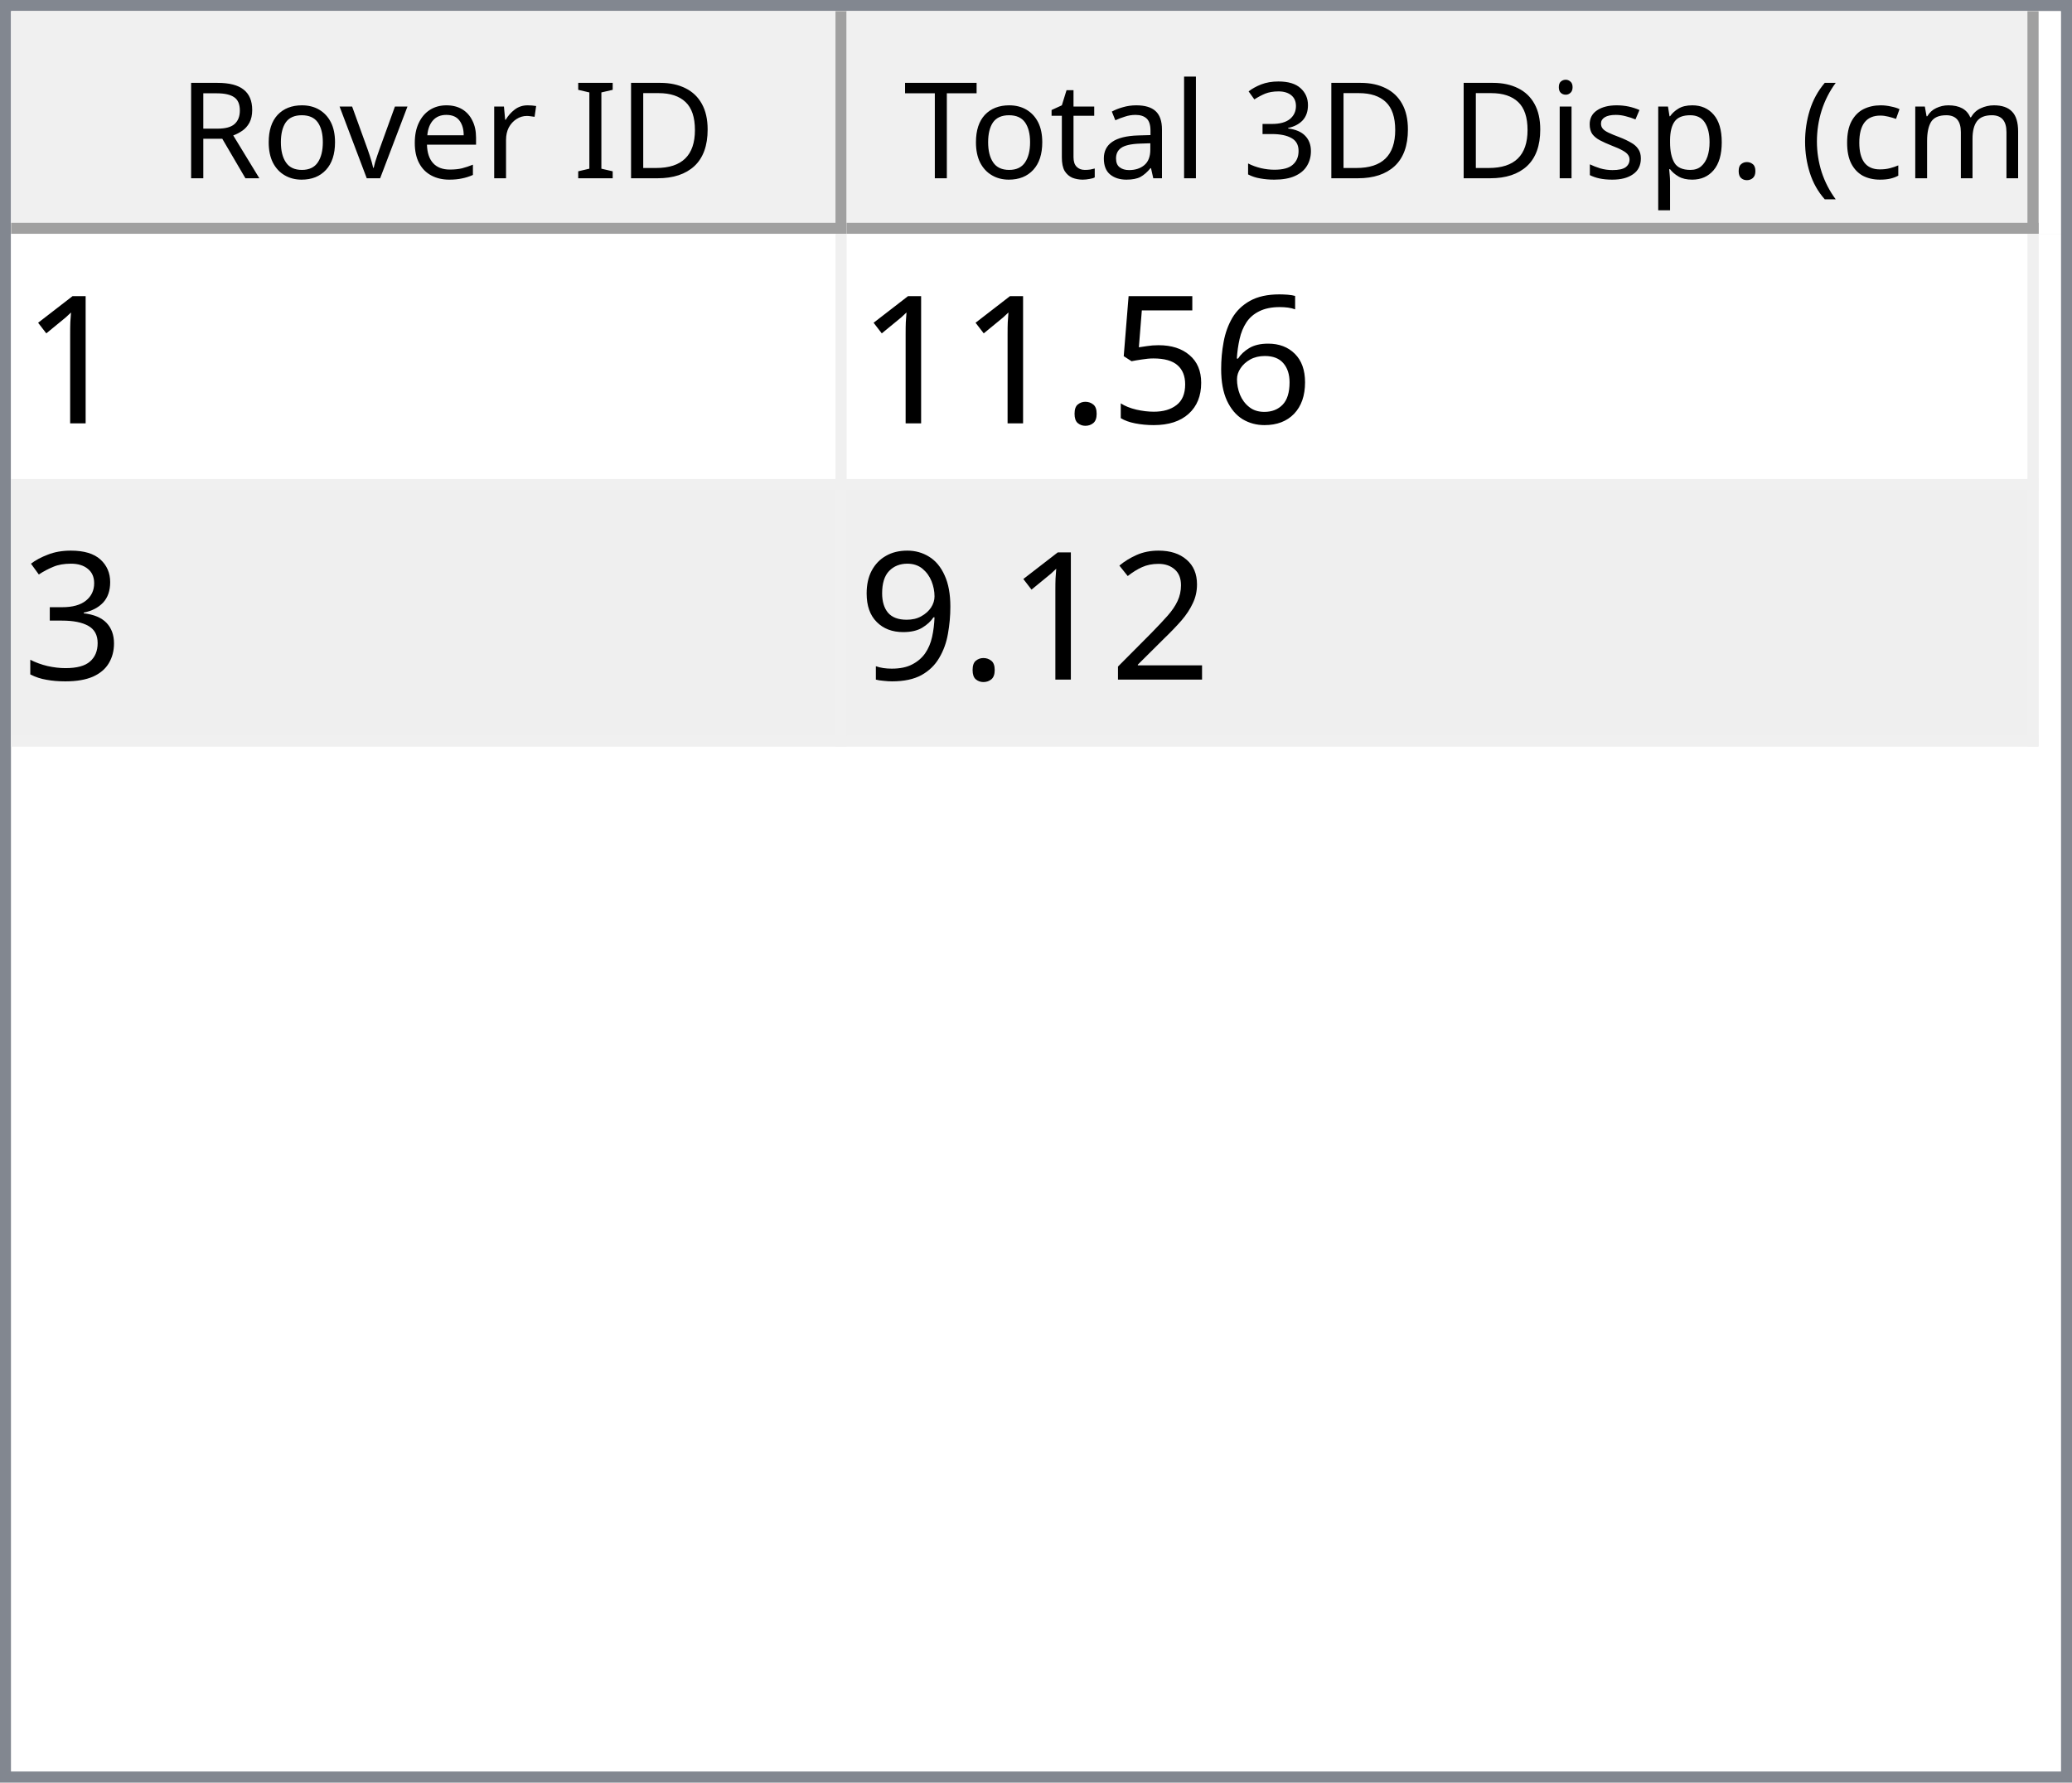
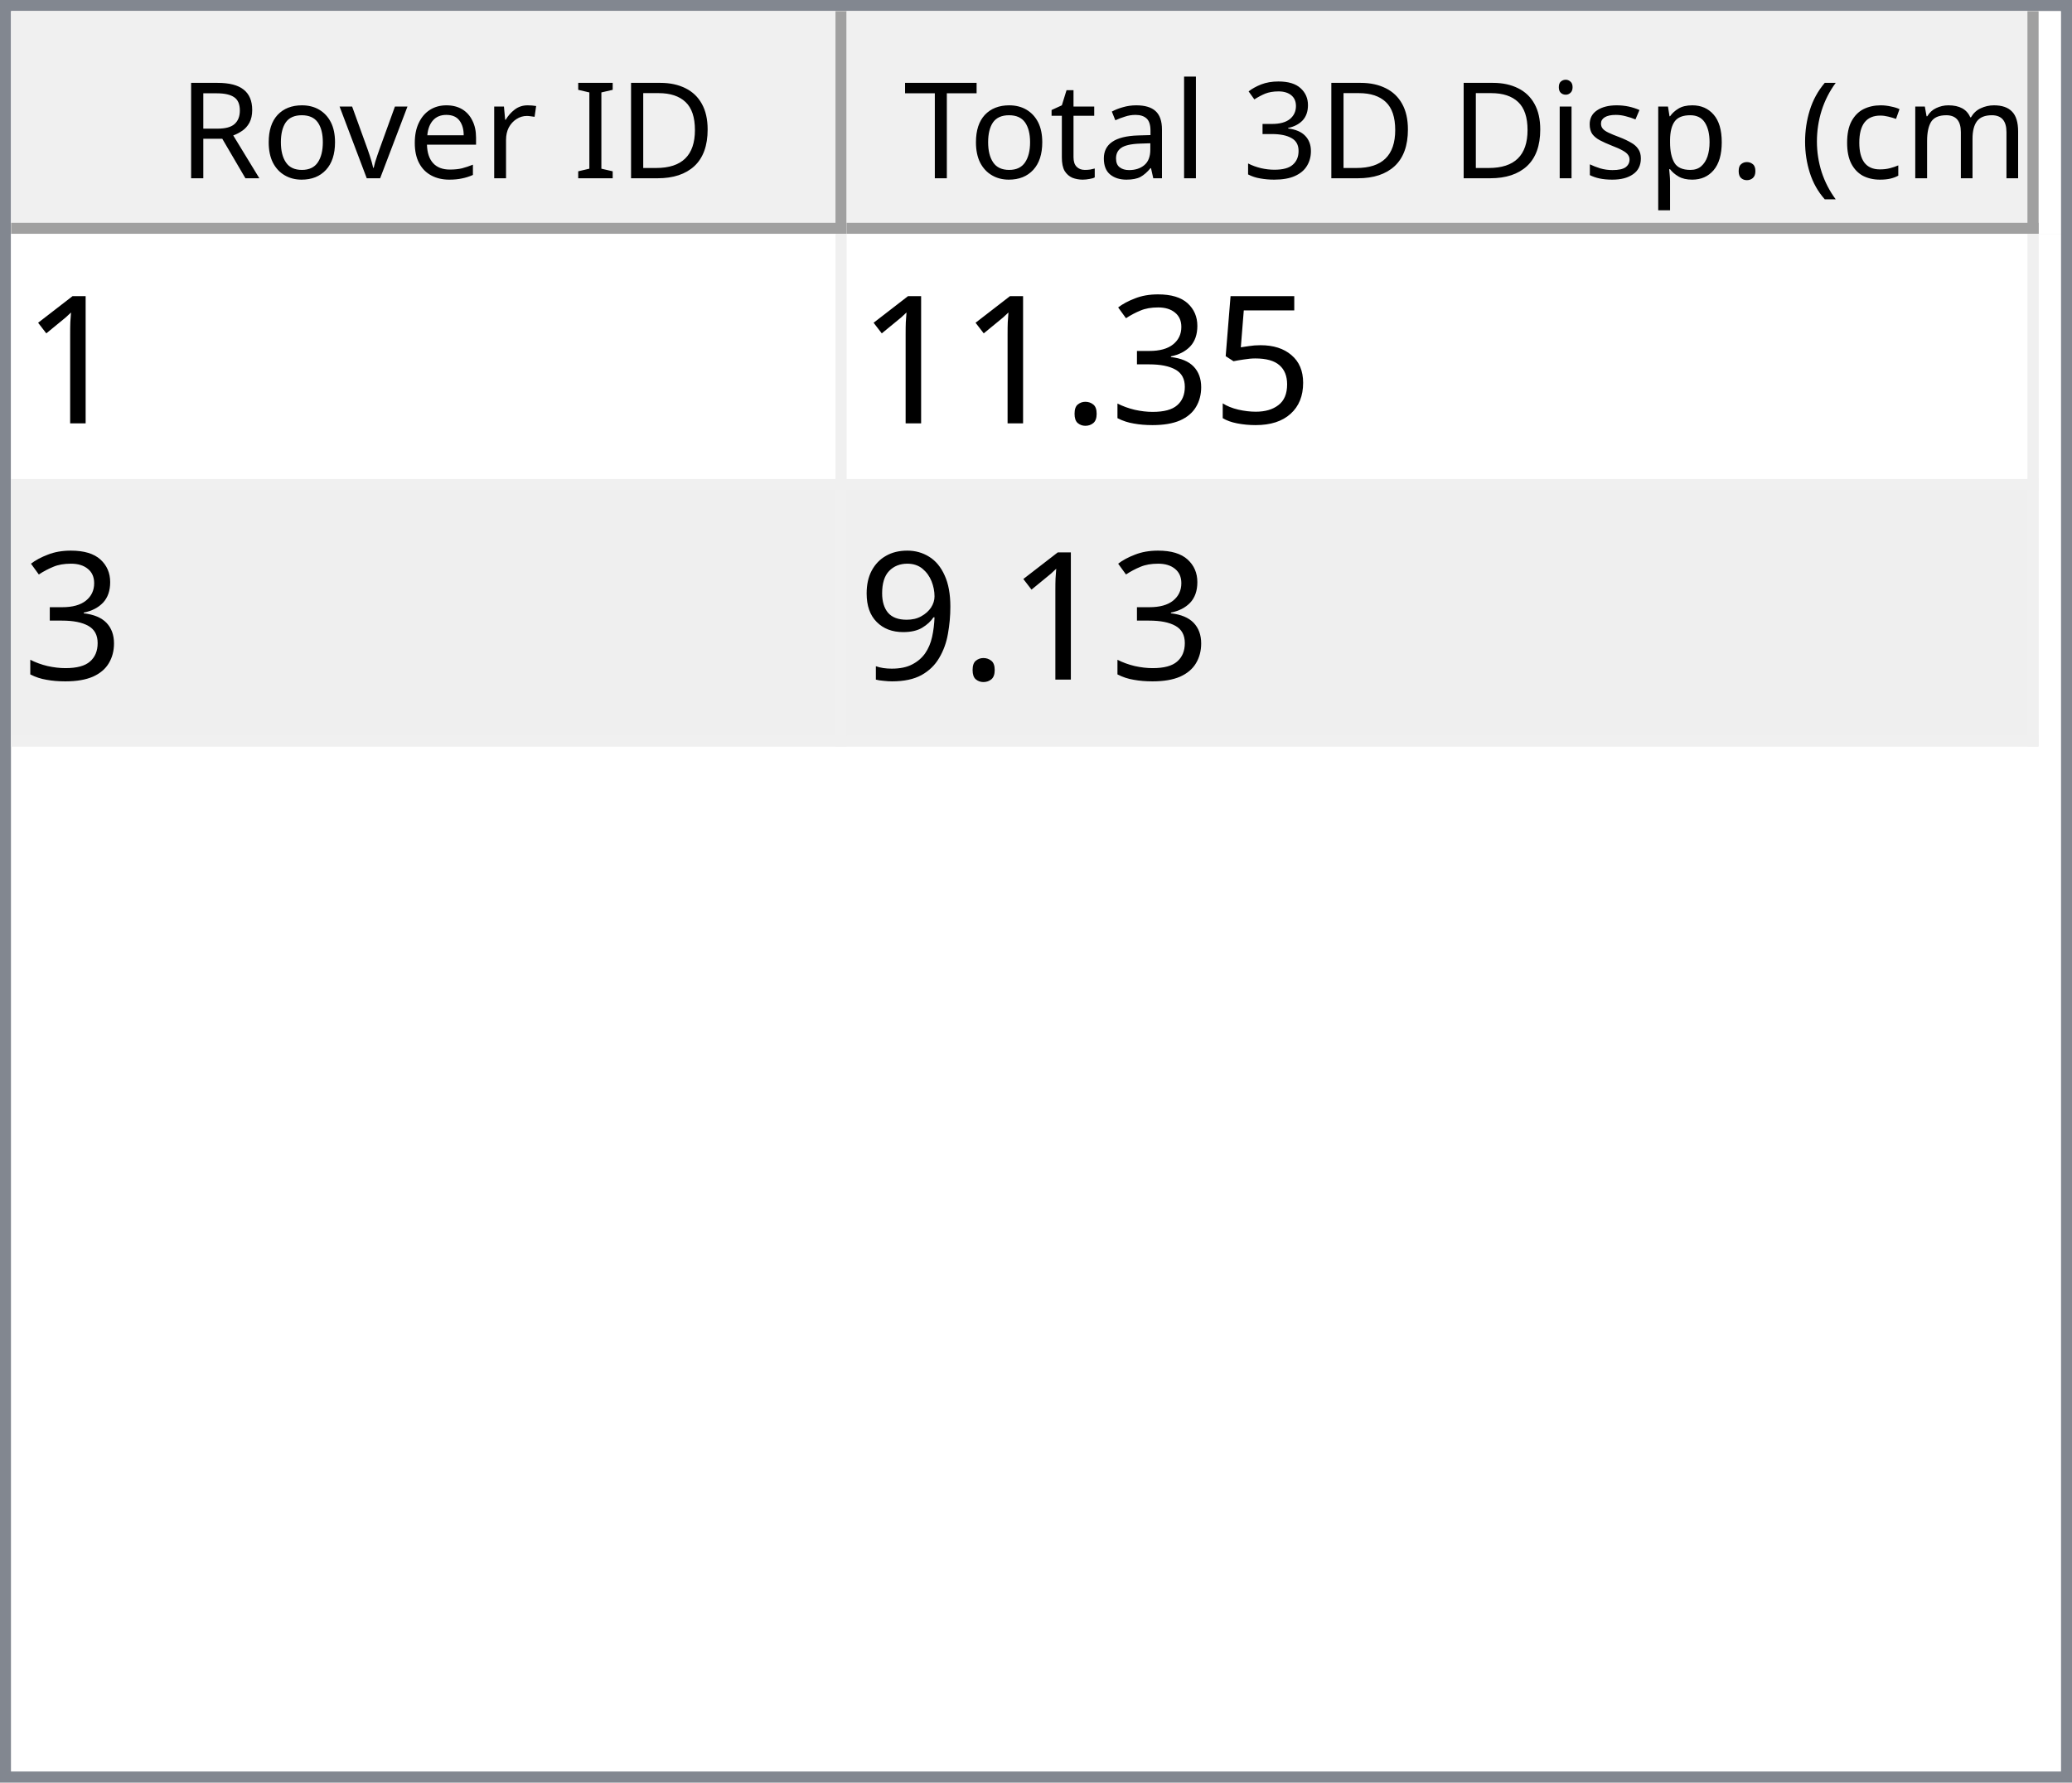
<svg xmlns="http://www.w3.org/2000/svg" style="fill-opacity:1; color-rendering:auto; color-interpolation:auto; text-rendering:auto; stroke:black; stroke-linecap:square; stroke-miterlimit:10; shape-rendering:auto; stroke-opacity:1; fill:black; stroke-dasharray:none; font-weight:normal; stroke-width:1; font-family:'Dialog'; font-style:normal; stroke-linejoin:miter; font-size:12px; stroke-dashoffset:0; image-rendering:auto;" width="186" height="160">
  <defs id="genericDefs" />
  <g>
    <defs id="defs1">
      <clipPath clipPathUnits="userSpaceOnUse" id="clipPath1">
        <path d="M0 0 L186 0 L186 160 L0 160 L0 0 Z" />
      </clipPath>
      <clipPath clipPathUnits="userSpaceOnUse" id="clipPath2">
        <path d="M0 0 L0 160 L186 160 L186 0 Z" />
      </clipPath>
      <clipPath clipPathUnits="userSpaceOnUse" id="clipPath3">
        <path d="M0 0 L0 20 L184 20 L184 0 Z" />
      </clipPath>
      <clipPath clipPathUnits="userSpaceOnUse" id="clipPath4">
        <path d="M0 0 L0 20 L75 20 L75 0 Z" />
      </clipPath>
      <clipPath clipPathUnits="userSpaceOnUse" id="clipPath5">
        <path d="M1 1 L1 19 L74 19 L74 1 Z" />
      </clipPath>
      <clipPath clipPathUnits="userSpaceOnUse" id="clipPath6">
        <path d="M0 0 L0 18 L73 18 L73 0 Z" />
      </clipPath>
      <clipPath clipPathUnits="userSpaceOnUse" id="clipPath7">
        <path d="M-0.5 -0.5 L-0.5 19.5 L74.5 19.5 L74.5 -0.5 Z" />
      </clipPath>
      <clipPath clipPathUnits="userSpaceOnUse" id="clipPath8">
        <path d="M0 0 L0 20 L107 20 L107 0 Z" />
      </clipPath>
      <clipPath clipPathUnits="userSpaceOnUse" id="clipPath9">
        <path d="M1 1 L1 19 L106 19 L106 1 Z" />
      </clipPath>
      <clipPath clipPathUnits="userSpaceOnUse" id="clipPath10">
        <path d="M0 0 L0 18 L105 18 L105 0 Z" />
      </clipPath>
      <clipPath clipPathUnits="userSpaceOnUse" id="clipPath11">
        <path d="M-0.5 -0.5 L-0.5 19.5 L106.5 19.5 L106.5 -0.5 Z" />
      </clipPath>
      <clipPath clipPathUnits="userSpaceOnUse" id="clipPath12">
        <path d="M0 0 L0 138 L184 138 L184 0 Z" />
      </clipPath>
      <clipPath clipPathUnits="userSpaceOnUse" id="clipPath13">
        <path d="M0 0 L0 46 L182 46 L182 0 Z" />
      </clipPath>
      <clipPath clipPathUnits="userSpaceOnUse" id="clipPath14">
        <path d="M-0.5 -0.5 L-0.5 45.5 L181.5 45.5 L181.5 -0.5 Z" />
      </clipPath>
      <clipPath clipPathUnits="userSpaceOnUse" id="clipPath15">
        <path d="M0 0 L0 22 L74 22 L74 0 Z" />
      </clipPath>
      <clipPath clipPathUnits="userSpaceOnUse" id="clipPath16">
        <path d="M0 0 L0 22 L106 22 L106 0 Z" />
      </clipPath>
      <font horiz-adv-x="64.551" id="font1">
        <font-face ascent="107.91" descent="25.098" units-per-em="100" style="font-style:normal; font-family:Segoe UI; font-weight:normal;" />
        <missing-glyph horiz-adv-x="64.551" d="M8.109 0 L8.109 68.266 L56.453 68.266 L56.453 0 L8.109 0 ZM15.328 7.234 L49.219 7.234 L49.219 61.031 L15.328 61.031 L15.328 7.234 Z" />
        <glyph unicode="D" horiz-adv-x="70.117" d="M9.188 0 L9.188 70.016 L28.516 70.016 Q65.531 70.016 65.531 35.891 Q65.531 19.672 55.25 9.836 Q44.969 0 27.734 0 L9.188 0 ZM17.391 62.594 L17.391 7.422 L27.828 7.422 Q41.609 7.422 49.273 14.797 Q56.938 22.172 56.938 35.688 Q56.938 62.594 28.328 62.594 L17.391 62.594 Z" />
        <glyph unicode="I" horiz-adv-x="26.611" d="M17.391 0 L9.188 0 L9.188 70.016 L17.391 70.016 L17.391 0 Z" />
        <glyph unicode=" " horiz-adv-x="27.393" d="" />
        <glyph unicode="r" horiz-adv-x="34.766" d="M34.188 41.891 Q32.078 43.5 28.125 43.5 Q23 43.5 19.555 38.672 Q16.109 33.844 16.109 25.484 L16.109 0 L8.109 0 L8.109 50 L16.109 50 L16.109 39.703 L16.312 39.703 Q18.016 44.969 21.531 47.922 Q25.047 50.875 29.391 50.875 Q32.516 50.875 34.188 50.203 L34.188 41.891 Z" />
        <glyph unicode="e" horiz-adv-x="52.295" d="M48.297 23 L12.984 23 Q13.188 14.656 17.484 10.109 Q21.781 5.562 29.297 5.562 Q37.75 5.562 44.828 11.141 L44.828 3.609 Q38.234 -1.172 27.391 -1.172 Q16.797 -1.172 10.742 5.641 Q4.688 12.453 4.688 24.812 Q4.688 36.469 11.305 43.82 Q17.922 51.172 27.734 51.172 Q37.547 51.172 42.922 44.828 Q48.297 38.484 48.297 27.203 L48.297 23 ZM40.094 29.781 Q40.047 36.719 36.75 40.578 Q33.453 44.438 27.594 44.438 Q21.922 44.438 17.969 40.383 Q14.016 36.328 13.094 29.781 L40.094 29.781 Z" />
        <glyph unicode="v" horiz-adv-x="47.9" d="M47.406 50 L27.484 0 L19.625 0 L0.688 50 L9.469 50 L22.172 13.672 Q23.578 9.672 23.922 6.688 L24.125 6.688 Q24.609 10.453 25.688 13.484 L38.969 50 L47.406 50 Z" />
        <glyph unicode="o" horiz-adv-x="58.594" d="M29 -1.172 Q17.922 -1.172 11.305 5.836 Q4.688 12.844 4.688 24.422 Q4.688 37.016 11.57 44.094 Q18.453 51.172 30.172 51.172 Q41.359 51.172 47.633 44.289 Q53.906 37.406 53.906 25.203 Q53.906 13.234 47.141 6.031 Q40.375 -1.172 29 -1.172 ZM29.594 44.438 Q21.875 44.438 17.383 39.188 Q12.891 33.938 12.891 24.703 Q12.891 15.828 17.43 10.695 Q21.969 5.562 29.594 5.562 Q37.359 5.562 41.531 10.594 Q45.703 15.625 45.703 24.906 Q45.703 34.281 41.531 39.359 Q37.359 44.438 29.594 44.438 Z" />
        <glyph unicode="R" horiz-adv-x="59.814" d="M59.375 0 L49.609 0 L37.891 19.625 Q36.281 22.359 34.766 24.289 Q33.25 26.219 31.664 27.438 Q30.078 28.656 28.25 29.219 Q26.422 29.781 24.125 29.781 L17.391 29.781 L17.391 0 L9.188 0 L9.188 70.016 L30.078 70.016 Q34.672 70.016 38.555 68.867 Q42.438 67.719 45.289 65.375 Q48.141 63.031 49.758 59.547 Q51.375 56.062 51.375 51.375 Q51.375 47.703 50.273 44.656 Q49.172 41.609 47.148 39.211 Q45.125 36.812 42.266 35.133 Q39.406 33.453 35.844 32.516 L35.844 32.328 Q37.594 31.547 38.891 30.547 Q40.188 29.547 41.359 28.18 Q42.531 26.812 43.68 25.078 Q44.828 23.344 46.234 21.047 L59.375 0 ZM17.391 62.594 L17.391 37.203 L28.516 37.203 Q31.594 37.203 34.203 38.133 Q36.812 39.062 38.719 40.797 Q40.625 42.531 41.703 45.047 Q42.781 47.562 42.781 50.688 Q42.781 56.297 39.141 59.445 Q35.5 62.594 28.609 62.594 L17.391 62.594 Z" />
        <glyph unicode=")" horiz-adv-x="30.176" d="M8.297 -15.922 L1.172 -15.922 Q16.406 2.344 16.406 26.812 Q16.406 51.469 1.078 70.016 L8.297 70.016 Q23.531 52.156 23.531 26.703 Q23.531 1.375 8.297 -15.922 Z" />
        <glyph unicode="m" horiz-adv-x="86.133" d="M79.109 0 L71.094 0 L71.094 28.719 Q71.094 37.016 68.531 40.727 Q65.969 44.438 59.906 44.438 Q54.781 44.438 51.195 39.75 Q47.609 35.062 47.609 28.516 L47.609 0 L39.594 0 L39.594 29.688 Q39.594 44.438 28.219 44.438 Q22.953 44.438 19.531 40.016 Q16.109 35.594 16.109 28.516 L16.109 0 L8.109 0 L8.109 50 L16.109 50 L16.109 42.094 L16.312 42.094 Q21.625 51.172 31.844 51.172 Q36.969 51.172 40.773 48.312 Q44.578 45.453 46 40.828 Q51.562 51.172 62.594 51.172 Q79.109 51.172 79.109 30.812 L79.109 0 Z" />
        <glyph unicode="c" horiz-adv-x="46.191" d="M42.188 2.297 Q36.422 -1.172 28.516 -1.172 Q17.828 -1.172 11.258 5.789 Q4.688 12.75 4.688 23.828 Q4.688 36.188 11.766 43.68 Q18.844 51.172 30.672 51.172 Q37.25 51.172 42.281 48.734 L42.281 40.531 Q36.719 44.438 30.375 44.438 Q22.703 44.438 17.797 38.945 Q12.891 33.453 12.891 24.516 Q12.891 15.719 17.508 10.641 Q22.125 5.562 29.891 5.562 Q36.422 5.562 42.188 9.906 L42.188 2.297 Z" />
        <glyph unicode="(" horiz-adv-x="30.176" d="M29.109 -15.922 L21.969 -15.922 Q6.844 1.375 6.844 26.703 Q6.844 52.156 21.969 70.016 L29.203 70.016 Q13.875 51.469 13.875 26.812 Q13.875 2.344 29.109 -15.922 Z" />
        <glyph unicode="." horiz-adv-x="21.68" d="M10.891 -1.078 Q8.641 -1.078 7.055 0.539 Q5.469 2.156 5.469 4.391 Q5.469 6.641 7.055 8.273 Q8.641 9.906 10.891 9.906 Q13.188 9.906 14.797 8.273 Q16.406 6.641 16.406 4.391 Q16.406 2.156 14.797 0.539 Q13.188 -1.078 10.891 -1.078 Z" />
        <glyph unicode="p" horiz-adv-x="58.789" d="M16.312 7.234 L16.109 7.234 L16.109 -23 L8.109 -23 L8.109 50 L16.109 50 L16.109 41.219 L16.312 41.219 Q22.219 51.172 33.594 51.172 Q43.266 51.172 48.688 44.461 Q54.109 37.75 54.109 26.469 Q54.109 13.922 48 6.375 Q41.891 -1.172 31.297 -1.172 Q21.578 -1.172 16.312 7.234 ZM16.109 27.391 L16.109 20.406 Q16.109 14.203 20.141 9.883 Q24.172 5.562 30.375 5.562 Q37.641 5.562 41.773 11.133 Q45.906 16.703 45.906 26.609 Q45.906 34.969 42.047 39.703 Q38.188 44.438 31.594 44.438 Q24.609 44.438 20.359 39.578 Q16.109 34.719 16.109 27.391 Z" />
        <glyph unicode="s" horiz-adv-x="42.432" d="M5.078 1.812 L5.078 10.406 Q11.625 5.562 19.484 5.562 Q30.031 5.562 30.031 12.594 Q30.031 14.594 29.125 15.992 Q28.219 17.391 26.68 18.461 Q25.141 19.531 23.07 20.383 Q21 21.234 18.609 22.172 Q15.281 23.484 12.766 24.828 Q10.25 26.172 8.57 27.859 Q6.891 29.547 6.031 31.695 Q5.172 33.844 5.172 36.719 Q5.172 40.234 6.789 42.945 Q8.406 45.656 11.086 47.484 Q13.766 49.312 17.211 50.242 Q20.656 51.172 24.312 51.172 Q30.812 51.172 35.938 48.922 L35.938 40.828 Q30.422 44.438 23.25 44.438 Q21 44.438 19.195 43.922 Q17.391 43.406 16.094 42.477 Q14.797 41.547 14.086 40.258 Q13.375 38.969 13.375 37.406 Q13.375 35.453 14.086 34.133 Q14.797 32.812 16.164 31.789 Q17.531 30.766 19.484 29.938 Q21.438 29.109 23.922 28.125 Q27.25 26.859 29.883 25.516 Q32.516 24.172 34.375 22.484 Q36.234 20.797 37.234 18.602 Q38.234 16.406 38.234 13.375 Q38.234 9.672 36.602 6.938 Q34.969 4.203 32.234 2.398 Q29.5 0.594 25.93 -0.289 Q22.359 -1.172 18.453 -1.172 Q10.75 -1.172 5.078 1.812 Z" />
        <glyph unicode="i" horiz-adv-x="24.219" d="M12.203 62.703 Q10.062 62.703 8.547 64.164 Q7.031 65.625 7.031 67.875 Q7.031 70.125 8.547 71.609 Q10.062 73.094 12.203 73.094 Q14.406 73.094 15.945 71.609 Q17.484 70.125 17.484 67.875 Q17.484 65.719 15.945 64.211 Q14.406 62.703 12.203 62.703 ZM16.109 0 L8.109 0 L8.109 50 L16.109 50 L16.109 0 Z" />
        <glyph unicode="3" horiz-adv-x="53.906" d="M46.531 19.828 Q46.531 15.094 44.75 11.211 Q42.969 7.328 39.719 4.57 Q36.469 1.812 31.93 0.297 Q27.391 -1.219 21.922 -1.219 Q11.922 -1.219 6 2.594 L6 11.188 Q13.094 5.609 22.219 5.609 Q25.875 5.609 28.828 6.539 Q31.781 7.469 33.906 9.227 Q36.031 10.984 37.18 13.477 Q38.328 15.969 38.328 19.094 Q38.328 32.812 18.797 32.812 L12.984 32.812 L12.984 39.594 L18.5 39.594 Q35.797 39.594 35.797 52.484 Q35.797 64.406 22.609 64.406 Q15.188 64.406 8.688 59.422 L8.688 67.188 Q15.375 71.188 24.609 71.188 Q29 71.188 32.57 69.969 Q36.141 68.75 38.68 66.555 Q41.219 64.359 42.609 61.281 Q44 58.203 44 54.5 Q44 40.672 30.031 36.719 L30.031 36.531 Q33.594 36.141 36.625 34.797 Q39.656 33.453 41.852 31.305 Q44.047 29.156 45.289 26.25 Q46.531 23.344 46.531 19.828 Z" />
        <glyph unicode="l" horiz-adv-x="24.219" d="M16.109 0 L8.109 0 L8.109 74.031 L16.109 74.031 L16.109 0 Z" />
        <glyph unicode="a" horiz-adv-x="50.879" d="M43.891 0 L35.891 0 L35.891 7.812 L35.688 7.812 Q30.469 -1.172 20.312 -1.172 Q12.844 -1.172 8.617 2.781 Q4.391 6.734 4.391 13.281 Q4.391 27.297 20.906 29.594 L35.891 31.688 Q35.891 44.438 25.594 44.438 Q16.547 44.438 9.281 38.281 L9.281 46.484 Q16.656 51.172 26.266 51.172 Q43.891 51.172 43.891 32.516 L43.891 0 ZM35.891 25.297 L23.828 23.641 Q18.266 22.859 15.43 20.875 Q12.594 18.891 12.594 13.875 Q12.594 10.203 15.211 7.883 Q17.828 5.562 22.172 5.562 Q28.125 5.562 32.008 9.742 Q35.891 13.922 35.891 20.312 L35.891 25.297 Z" />
        <glyph unicode="t" horiz-adv-x="33.887" d="M31.297 0.484 Q28.469 -1.078 23.828 -1.078 Q10.688 -1.078 10.688 13.578 L10.688 43.172 L2.094 43.172 L2.094 50 L10.688 50 L10.688 62.203 L18.703 64.797 L18.703 50 L31.297 50 L31.297 43.172 L18.703 43.172 L18.703 14.984 Q18.703 9.969 20.414 7.82 Q22.125 5.672 26.078 5.672 Q29.109 5.672 31.297 7.328 L31.297 0.484 Z" />
        <glyph unicode="T" horiz-adv-x="52.393" d="M50.594 62.594 L30.375 62.594 L30.375 0 L22.172 0 L22.172 62.594 L2 62.594 L2 70.016 L50.594 70.016 L50.594 62.594 Z" />
      </font>
      <font horiz-adv-x="75.0" id="font2">
        <font-face ascent="100.537" descent="21.973" units-per-em="100" style="font-style:normal; font-family:sans-serif; font-weight:normal;" />
        <missing-glyph horiz-adv-x="75.0" d="M12.5 0 L12.5 62.5 L62.5 62.5 L62.5 0 L12.5 0 ZM14.062 1.562 L60.938 1.562 L60.938 60.938 L14.062 60.938 L14.062 1.562 Z" />
        <glyph unicode="1" horiz-adv-x="55.615" d="M37.25 0 L28.469 0 L28.469 56 Q25.297 52.984 20.141 49.953 Q14.984 46.922 10.891 45.406 L10.891 53.906 Q18.266 57.375 23.781 62.305 Q29.297 67.234 31.594 71.875 L37.25 71.875 L37.25 0 Z" />
-         <glyph unicode="6" horiz-adv-x="55.615" d="M49.75 54.047 L41.016 53.375 Q39.844 58.547 37.703 60.891 Q34.125 64.656 28.906 64.656 Q24.703 64.656 21.531 62.312 Q17.391 59.281 14.992 53.469 Q12.594 47.656 12.5 36.922 Q15.672 41.75 20.266 44.094 Q24.859 46.438 29.891 46.438 Q38.672 46.438 44.852 39.969 Q51.031 33.5 51.031 23.25 Q51.031 16.5 48.125 10.719 Q45.219 4.938 40.141 1.859 Q35.062 -1.219 28.609 -1.219 Q17.625 -1.219 10.695 6.859 Q3.766 14.938 3.766 33.5 Q3.766 54.25 11.422 63.672 Q18.109 71.875 29.438 71.875 Q37.891 71.875 43.289 67.141 Q48.688 62.406 49.75 54.047 ZM13.875 23.188 Q13.875 18.656 15.797 14.508 Q17.719 10.359 21.188 8.18 Q24.656 6 28.469 6 Q34.031 6 38.039 10.492 Q42.047 14.984 42.047 22.703 Q42.047 30.125 38.086 34.398 Q34.125 38.672 28.125 38.672 Q22.172 38.672 18.023 34.398 Q13.875 30.125 13.875 23.188 Z" />
        <glyph unicode="5" horiz-adv-x="55.615" d="M4.156 18.75 L13.375 19.531 Q14.406 12.797 18.141 9.398 Q21.875 6 27.156 6 Q33.5 6 37.891 10.789 Q42.281 15.578 42.281 23.484 Q42.281 31 38.062 35.352 Q33.844 39.703 27 39.703 Q22.75 39.703 19.336 37.773 Q15.922 35.844 13.969 32.766 L5.719 33.844 L12.641 70.609 L48.25 70.609 L48.25 62.203 L19.672 62.203 L15.828 42.969 Q22.266 47.469 29.344 47.469 Q38.719 47.469 45.164 40.969 Q51.609 34.469 51.609 24.266 Q51.609 14.547 45.953 7.469 Q39.062 -1.219 27.156 -1.219 Q17.391 -1.219 11.211 4.25 Q5.031 9.719 4.156 18.75 Z" />
+         <glyph unicode="3" horiz-adv-x="55.615" d="M4.203 18.891 L12.984 20.062 Q14.5 12.594 18.141 9.297 Q21.781 6 27 6 Q33.203 6 37.477 10.297 Q41.75 14.594 41.75 20.953 Q41.75 27 37.797 30.93 Q33.844 34.859 27.734 34.859 Q25.25 34.859 21.531 33.891 L22.516 41.609 Q23.391 41.5 23.922 41.5 Q29.547 41.5 34.039 44.43 Q38.531 47.359 38.531 53.469 Q38.531 58.297 35.258 61.477 Q31.984 64.656 26.812 64.656 Q21.688 64.656 18.266 61.43 Q14.844 58.203 13.875 51.766 L5.078 53.328 Q6.688 62.156 12.398 67.016 Q18.109 71.875 26.609 71.875 Q32.469 71.875 37.398 69.359 Q42.328 66.844 44.945 62.5 Q47.562 58.156 47.562 53.266 Q47.562 48.641 45.07 44.828 Q42.578 41.016 37.703 38.766 Q44.047 37.312 47.562 32.695 Q51.078 28.078 51.078 21.141 Q51.078 11.766 44.242 5.25 Q37.406 -1.266 26.953 -1.266 Q17.531 -1.266 11.305 4.352 Q5.078 9.969 4.203 18.891 Z" />
        <glyph unicode="." horiz-adv-x="27.783" d="M9.078 0 L9.078 10.016 L19.094 10.016 L19.094 0 L9.078 0 Z" />
-         <glyph unicode="3" horiz-adv-x="55.615" d="M4.203 18.891 L12.984 20.062 Q14.5 12.594 18.141 9.297 Q21.781 6 27 6 Q33.203 6 37.477 10.297 Q41.75 14.594 41.75 20.953 Q41.75 27 37.797 30.93 Q33.844 34.859 27.734 34.859 Q25.25 34.859 21.531 33.891 L22.516 41.609 Q23.391 41.5 23.922 41.5 Q29.547 41.5 34.039 44.43 Q38.531 47.359 38.531 53.469 Q38.531 58.297 35.258 61.477 Q31.984 64.656 26.812 64.656 Q21.688 64.656 18.266 61.43 Q14.844 58.203 13.875 51.766 L5.078 53.328 Q6.688 62.156 12.398 67.016 Q18.109 71.875 26.609 71.875 Q32.469 71.875 37.398 69.359 Q42.328 66.844 44.945 62.5 Q47.562 58.156 47.562 53.266 Q47.562 48.641 45.07 44.828 Q42.578 41.016 37.703 38.766 Q44.047 37.312 47.562 32.695 Q51.078 28.078 51.078 21.141 Q51.078 11.766 44.242 5.25 Q37.406 -1.266 26.953 -1.266 Q17.531 -1.266 11.305 4.352 Q5.078 9.969 4.203 18.891 Z" />
-         <glyph unicode="2" horiz-adv-x="55.615" d="M50.344 8.453 L50.344 0 L3.031 0 Q2.938 3.172 4.047 6.109 Q5.859 10.938 9.836 15.625 Q13.812 20.312 21.344 26.469 Q33.016 36.031 37.117 41.625 Q41.219 47.219 41.219 52.203 Q41.219 57.422 37.477 61.008 Q33.734 64.594 27.734 64.594 Q21.391 64.594 17.578 60.789 Q13.766 56.984 13.719 50.25 L4.688 51.172 Q5.609 61.281 11.664 66.578 Q17.719 71.875 27.938 71.875 Q38.234 71.875 44.242 66.164 Q50.25 60.453 50.25 52 Q50.25 47.703 48.492 43.555 Q46.734 39.406 42.656 34.812 Q38.578 30.219 29.109 22.219 Q21.188 15.578 18.945 13.211 Q16.703 10.844 15.234 8.453 L50.344 8.453 Z" />
        <glyph unicode="9" horiz-adv-x="55.615" d="M5.469 16.547 L13.922 17.328 Q14.984 11.375 18.016 8.688 Q21.047 6 25.781 6 Q29.828 6 32.883 7.859 Q35.938 9.719 37.891 12.82 Q39.844 15.922 41.164 21.195 Q42.484 26.469 42.484 31.938 Q42.484 32.516 42.438 33.688 Q39.797 29.5 35.234 26.883 Q30.672 24.266 25.344 24.266 Q16.453 24.266 10.305 30.711 Q4.156 37.156 4.156 47.703 Q4.156 58.594 10.578 65.234 Q17 71.875 26.656 71.875 Q33.641 71.875 39.43 68.117 Q45.219 64.359 48.219 57.398 Q51.219 50.438 51.219 37.25 Q51.219 23.531 48.242 15.406 Q45.266 7.281 39.383 3.031 Q33.5 -1.219 25.594 -1.219 Q17.188 -1.219 11.867 3.445 Q6.547 8.109 5.469 16.547 ZM41.453 48.141 Q41.453 55.719 37.43 60.156 Q33.406 64.594 27.734 64.594 Q21.875 64.594 17.531 59.812 Q13.188 55.031 13.188 47.406 Q13.188 40.578 17.312 36.305 Q21.438 32.031 27.484 32.031 Q33.594 32.031 37.523 36.305 Q41.453 40.578 41.453 48.141 Z" />
      </font>
    </defs>
    <g style="fill:white; stroke:white;">
      <rect x="0" y="0" width="186" style="clip-path:url(#clipPath1); stroke:none;" height="160" />
    </g>
    <g style="fill:white; text-rendering:optimizeSpeed; color-rendering:optimizeSpeed; image-rendering:optimizeSpeed; shape-rendering:crispEdges; stroke:white; color-interpolation:sRGB;">
      <rect x="0" width="186" height="160" y="0" style="stroke:none;" />
      <path style="stroke:none;" d="M0 160 L186 160 L186 0 L0 0 Z" />
    </g>
    <g style="fill:rgb(240,240,240); font-family:'Segoe UI'; stroke:rgb(240,240,240);">
      <rect x="0" y="0" width="186" style="clip-path:url(#clipPath2); stroke:none;" height="160" />
    </g>
    <g style="fill:rgb(130,135,144); font-family:'Segoe UI'; stroke:rgb(130,135,144);">
      <path d="M0 0 L186 0 L186 160 L0 160 L0 0 ZM1 1 L185 1 L185 159 L1 159 L1 1 Z" style="fill-rule:evenodd; clip-path:url(#clipPath2); stroke:none;" />
    </g>
    <g style="fill:white; font-family:'Segoe UI'; stroke:white;" transform="translate(1,1)">
      <rect x="0" y="0" width="184" style="clip-path:url(#clipPath3); stroke:none;" height="20" />
    </g>
    <g style="fill:rgb(240,240,240); font-family:'Segoe UI'; stroke:rgb(240,240,240);" transform="translate(1,1)">
      <rect x="0" y="0" width="75" style="clip-path:url(#clipPath4); stroke:none;" height="20" />
    </g>
    <g style="font-family:'Segoe UI';" transform="translate(2,2)">
      <text x="14" xml:space="preserve" y="14" style="clip-path:url(#clipPath6); stroke:none;">Rover ID</text>
    </g>
    <g style="fill:rgb(160,160,160); font-family:'Segoe UI'; stroke:rgb(160,160,160); stroke-linejoin:bevel;" transform="translate(1.5,1.5)">
      <line x1="74" x2="74" y1="0" style="fill:none; clip-path:url(#clipPath7);" y2="19" />
    </g>
    <g style="fill:rgb(160,160,160); font-family:'Segoe UI'; stroke:rgb(160,160,160); stroke-linejoin:bevel;" transform="matrix(1,0,0,1,1,1) translate(0.5,0.5)">
      <line x1="0" x2="74" y1="19" style="fill:none; clip-path:url(#clipPath7);" y2="19" />
    </g>
    <g style="fill:rgb(240,240,240); font-family:'Segoe UI'; stroke:rgb(240,240,240);" transform="translate(76,1)">
      <rect x="0" y="0" width="107" style="clip-path:url(#clipPath8); stroke:none;" height="20" />
    </g>
    <g style="font-family:'Segoe UI';" transform="translate(77,2)">
      <text x="1" xml:space="preserve" y="14" style="clip-path:url(#clipPath10); stroke:none;"> Total 3D Disp. (cm)</text>
    </g>
    <g style="fill:rgb(160,160,160); font-family:'Segoe UI'; stroke:rgb(160,160,160); stroke-linejoin:bevel;" transform="translate(76.5,1.5)">
      <line x1="106" x2="106" y1="0" style="fill:none; clip-path:url(#clipPath11);" y2="19" />
    </g>
    <g style="fill:rgb(160,160,160); font-family:'Segoe UI'; stroke:rgb(160,160,160); stroke-linejoin:bevel;" transform="matrix(1,0,0,1,76,1) translate(0.5,0.5)">
      <line x1="0" x2="106" y1="19" style="fill:none; clip-path:url(#clipPath11);" y2="19" />
    </g>
    <g style="fill:white; font-family:'Segoe UI'; stroke:white;" transform="translate(1,21)">
      <rect x="0" y="0" width="184" style="clip-path:url(#clipPath12); stroke:none;" height="138" />
    </g>
    <g style="fill:rgb(240,240,240); font-size:16px; font-family:sans-serif; stroke:rgb(240,240,240);" transform="translate(1,21)">
      <rect x="0" y="0" width="182" style="clip-path:url(#clipPath13); stroke:none;" height="46" />
      <line transform="translate(0.5,0.5)" x1="0" x2="181" y1="22" style="clip-path:url(#clipPath14); fill:none; stroke-linejoin:bevel;" y2="22" />
    </g>
    <g transform="matrix(1,0,0,1,1,21) translate(0.5,0.5)" style="fill:rgb(240,240,240); font-size:16px; font-family:sans-serif; stroke:rgb(240,240,240); stroke-linejoin:bevel;">
      <line x1="0" x2="181" y1="45" style="fill:none; clip-path:url(#clipPath14);" y2="45" />
    </g>
    <g transform="matrix(1,0,0,1,1,21) translate(0.5,0.5)" style="fill:rgb(240,240,240); font-size:16px; font-family:sans-serif; stroke:rgb(240,240,240); stroke-linejoin:bevel;">
      <line x1="74" x2="74" y1="0" style="fill:none; clip-path:url(#clipPath14);" y2="45" />
    </g>
    <g transform="matrix(1,0,0,1,1,21) translate(0.5,0.5)" style="fill:rgb(240,240,240); font-size:16px; font-family:sans-serif; stroke:rgb(240,240,240); stroke-linejoin:bevel;">
      <line x1="181" x2="181" y1="0" style="fill:none; clip-path:url(#clipPath14);" y2="45" />
    </g>
    <g style="fill:white; font-size:16px; font-family:sans-serif; stroke:white;" transform="matrix(1,0,0,1,1,21)">
      <rect x="0" y="0" width="74" style="clip-path:url(#clipPath15); stroke:none;" height="22" />
      <text x="1" y="17" style="fill:black; clip-path:url(#clipPath15); stroke:none;" xml:space="preserve">1</text>
    </g>
    <g style="fill:white; font-size:16px; font-family:sans-serif; stroke:white;" transform="matrix(1,0,0,1,1,21) translate(75,0)">
      <rect x="0" y="0" width="106" style="clip-path:url(#clipPath16); stroke:none;" height="22" />
-       <text x="1" y="17" style="fill:black; clip-path:url(#clipPath16); stroke:none;" xml:space="preserve">11.56</text>
+       <text x="1" y="17" style="fill:black; clip-path:url(#clipPath16); stroke:none;" xml:space="preserve">11.35</text>
    </g>
    <g style="fill:rgb(239,239,239); font-size:16px; font-family:sans-serif; stroke:rgb(239,239,239);" transform="matrix(1,0,0,1,1,21) translate(0,23)">
      <rect x="0" y="0" width="74" style="clip-path:url(#clipPath15); stroke:none;" height="22" />
      <text x="1" y="17" style="fill:black; clip-path:url(#clipPath15); stroke:none;" xml:space="preserve">3</text>
    </g>
    <g style="fill:rgb(239,239,239); font-size:16px; font-family:sans-serif; stroke:rgb(239,239,239);" transform="matrix(1,0,0,1,1,21) translate(75,23)">
      <rect x="0" y="0" width="106" style="clip-path:url(#clipPath16); stroke:none;" height="22" />
-       <text x="1" y="17" style="fill:black; clip-path:url(#clipPath16); stroke:none;" xml:space="preserve">9.12</text>
+       <text x="1" y="17" style="fill:black; clip-path:url(#clipPath16); stroke:none;" xml:space="preserve">9.13</text>
    </g>
  </g>
</svg>
